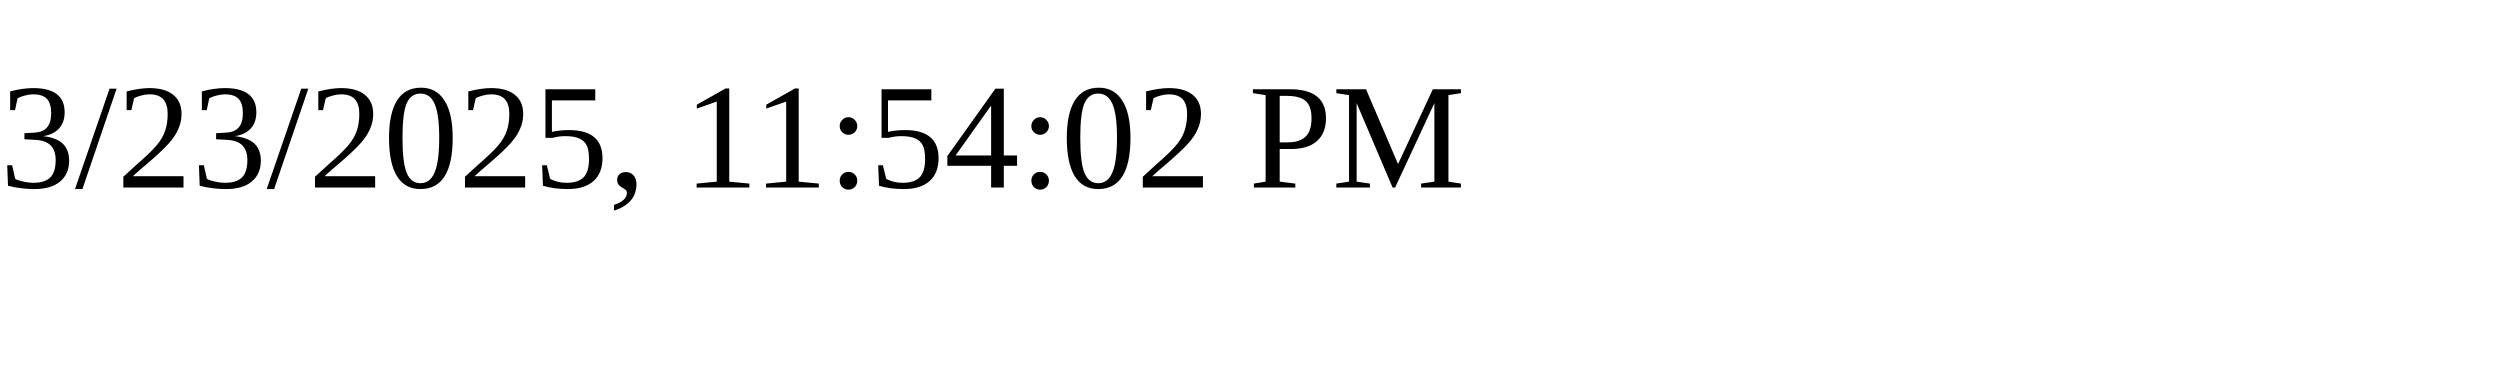
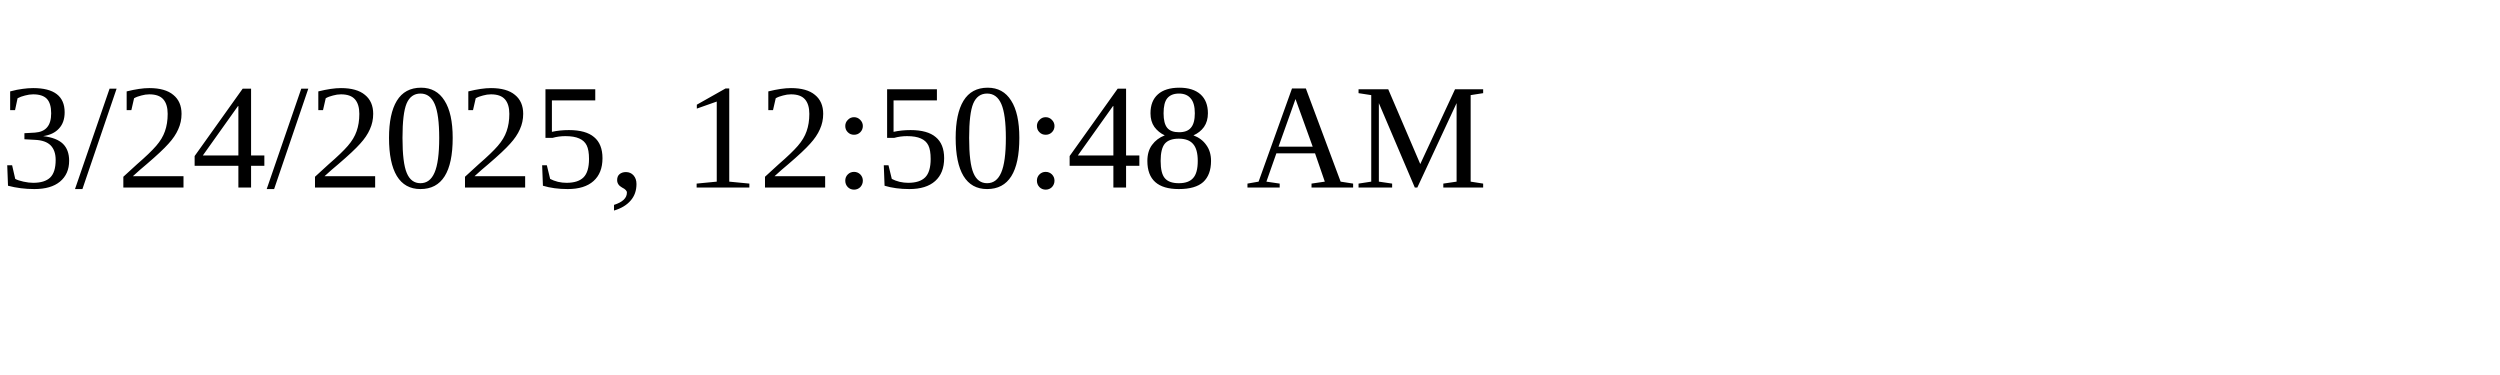
<svg xmlns="http://www.w3.org/2000/svg" height="30" width="200">
-   <text x="0" y="15">3/23/2025, 11:54:02 PM</text>
+   <text x="0" y="15">3/24/2025, 12:50:48 AM</text>
</svg>
